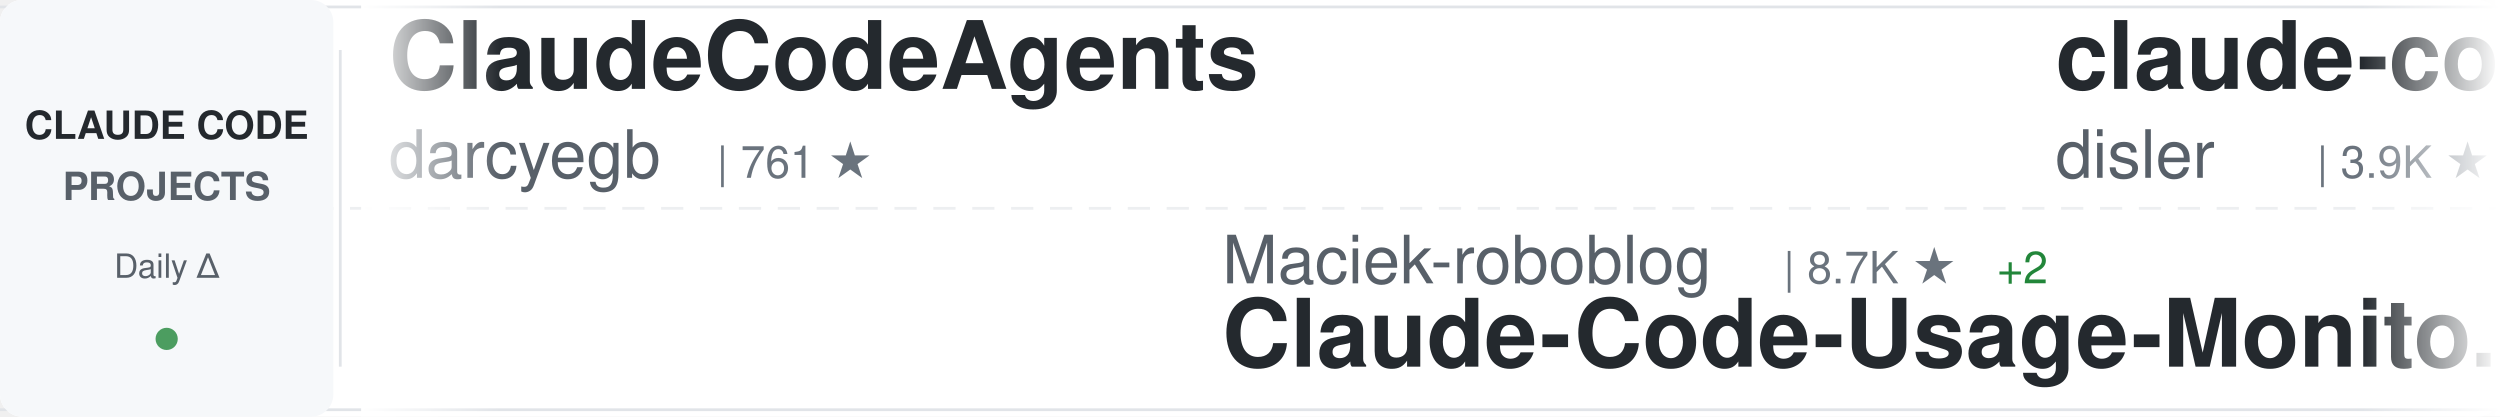
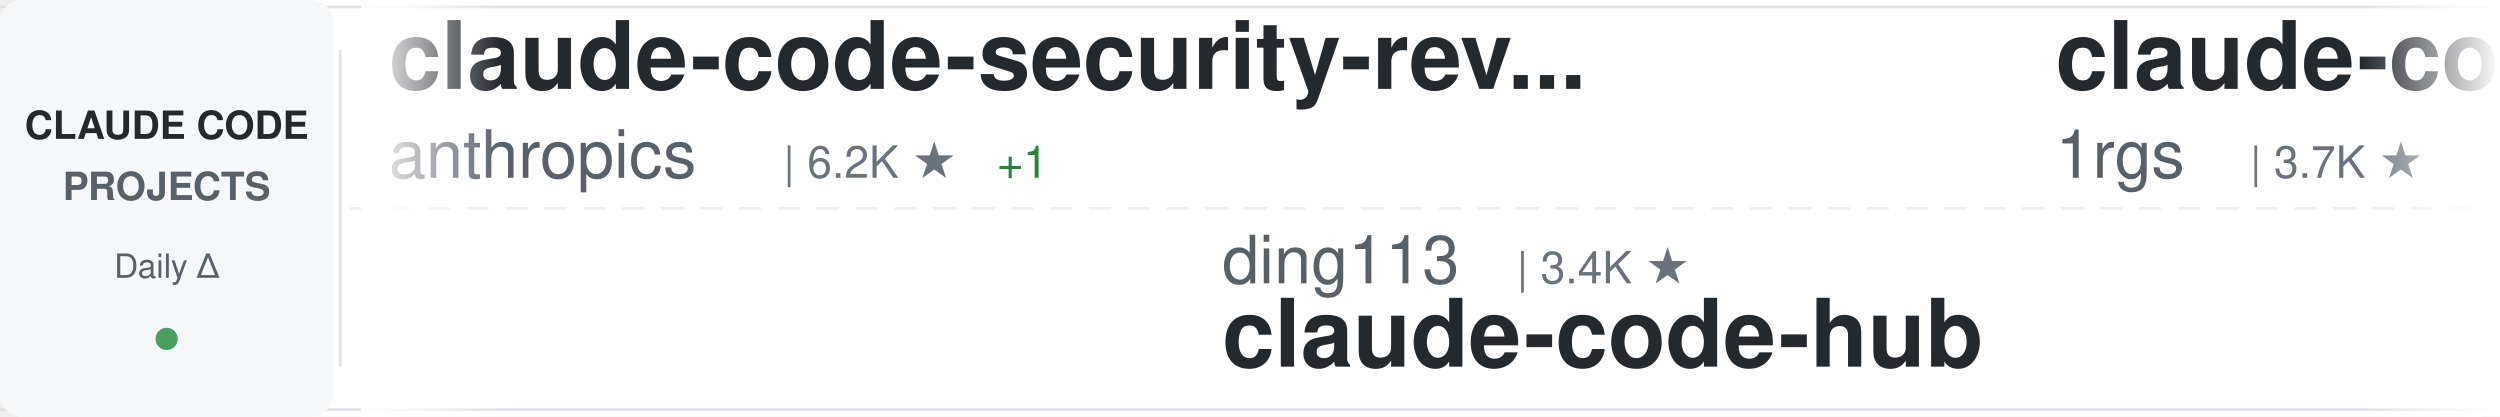
<svg xmlns="http://www.w3.org/2000/svg" width="900" height="150">
  <defs>
    <linearGradient id="awesomeLeftFade" x1="0%" y1="0%" x2="100%" y2="0%">
      <stop offset="0%" style="stop-color:#ffffff;stop-opacity:1" />
      <stop offset="100%" style="stop-color:#ffffff;stop-opacity:0" />
    </linearGradient>
    <linearGradient id="awesomeRightFade" x1="0%" y1="0%" x2="100%" y2="0%">
      <stop offset="0%" style="stop-color:#ffffff;stop-opacity:0" />
      <stop offset="100%" style="stop-color:#ffffff;stop-opacity:1" />
    </linearGradient>
  </defs>
  <rect width="900" height="150" fill="#ffffff" rx="8" />
  <rect x="0" y="2" width="900" height="1" fill="#e1e4e8" />
  <rect x="0" y="147" width="900" height="1" fill="#e1e4e8" />
  <line x1="0" y1="75" x2="900" y2="75" stroke="#e1e4e8" stroke-width="1" stroke-dasharray="8 6" opacity="0.6" />
  <rect x="0" y="0" width="120" height="150" fill="#f6f8fa" rx="8" />
  <text x="60" y="50" font-family="-apple-system, BlinkMacSystemFont, 'Segoe UI', Helvetica, Arial, sans-serif" font-size="14" font-weight="600" fill="#24292e" text-anchor="middle">CLAUDE CODE</text>
  <text x="60" y="72" font-family="-apple-system, BlinkMacSystemFont, 'Segoe UI', Helvetica, Arial, sans-serif" font-size="14" font-weight="600" fill="#586069" text-anchor="middle">PROJECTS</text>
  <text x="60" y="100" font-family="-apple-system, BlinkMacSystemFont, 'Segoe UI', Helvetica, Arial, sans-serif" font-size="12" font-weight="500" fill="#586069" text-anchor="middle">Daily Δ</text>
  <circle cx="60" cy="122" r="4" fill="#22863a" opacity="0.8" />
  <rect x="122" y="18" width="1" height="114" fill="#e1e4e8" />
  <clipPath id="awesomeTickerClip">
    <rect x="130" y="0" width="770" height="150" />
  </clipPath>
  <g clip-path="url(#awesomeTickerClip)">
    <g id="awesomeTickerItems">
      <animateTransform attributeName="transform" attributeType="XML" type="translate" from="0 0" to="-3000 0" dur="54s" repeatCount="indefinite" />
      <g transform="translate(0, 0)">
-         <text x="140" y="32" font-family="-apple-system, BlinkMacSystemFont, 'Segoe UI', Helvetica, Arial, sans-serif" font-size="34" font-weight="600" fill="#24292e">ClaudeCodeAgents</text>
-         <text x="140" y="64" font-family="-apple-system, BlinkMacSystemFont, 'Segoe UI', Helvetica, Arial, sans-serif" font-size="24" font-weight="400" fill="#586069">darcyegb</text>
-         <text x="258" y="64" font-family="-apple-system, BlinkMacSystemFont, 'Segoe UI', Helvetica, Arial, sans-serif" font-size="16" font-weight="500" fill="#6a737d">| 761 ★</text>
+         <text x="140" y="32" font-family="-apple-system, BlinkMacSystemFont, 'Segoe UI', Helvetica, Arial, sans-serif" font-size="34" font-weight="600" fill="#24292e">claude-code-security-rev...</text>
+         <text x="140" y="64" font-family="-apple-system, BlinkMacSystemFont, 'Segoe UI', Helvetica, Arial, sans-serif" font-size="24" font-weight="400" fill="#586069">anthropics</text>
+         <text x="282" y="64" font-family="-apple-system, BlinkMacSystemFont, 'Segoe UI', Helvetica, Arial, sans-serif" font-size="16" font-weight="500" fill="#6a737d">| 6.2K ★</text>
+         <text x="359" y="64" font-family="-apple-system, BlinkMacSystemFont, 'Segoe UI', Helvetica, Arial, sans-serif" font-size="16" font-weight="500" fill="#22863a"> +1</text>
      </g>
      <g transform="translate(300, 0)">
-         <text x="140" y="102" font-family="-apple-system, BlinkMacSystemFont, 'Segoe UI', Helvetica, Arial, sans-serif" font-size="24" font-weight="400" fill="#586069">Maciek-roboblog</text>
-         <text x="342" y="102" font-family="-apple-system, BlinkMacSystemFont, 'Segoe UI', Helvetica, Arial, sans-serif" font-size="16" font-weight="500" fill="#6a737d">| 8.7K ★</text>
-         <text x="419" y="102" font-family="-apple-system, BlinkMacSystemFont, 'Segoe UI', Helvetica, Arial, sans-serif" font-size="16" font-weight="500" fill="#22863a"> +2</text>
-         <text x="140" y="132" font-family="-apple-system, BlinkMacSystemFont, 'Segoe UI', Helvetica, Arial, sans-serif" font-size="34" font-weight="600" fill="#24292e">Claude-Code-Usage-Monito...</text>
+         <text x="140" y="102" font-family="-apple-system, BlinkMacSystemFont, 'Segoe UI', Helvetica, Arial, sans-serif" font-size="24" font-weight="400" fill="#586069">ding113</text>
+         <text x="246" y="102" font-family="-apple-system, BlinkMacSystemFont, 'Segoe UI', Helvetica, Arial, sans-serif" font-size="16" font-weight="500" fill="#6a737d">| 3.4K ★</text>
+         <text x="140" y="132" font-family="-apple-system, BlinkMacSystemFont, 'Segoe UI', Helvetica, Arial, sans-serif" font-size="34" font-weight="600" fill="#24292e">claude-code-hub</text>
      </g>
      <g transform="translate(600, 0)">
-         <text x="140" y="32" font-family="-apple-system, BlinkMacSystemFont, 'Segoe UI', Helvetica, Arial, sans-serif" font-size="34" font-weight="600" fill="#24292e">claude-code-hooks-master...</text>
-         <text x="140" y="64" font-family="-apple-system, BlinkMacSystemFont, 'Segoe UI', Helvetica, Arial, sans-serif" font-size="24" font-weight="400" fill="#586069">disler</text>
-         <text x="234" y="64" font-family="-apple-system, BlinkMacSystemFont, 'Segoe UI', Helvetica, Arial, sans-serif" font-size="16" font-weight="500" fill="#6a737d">| 3.9K ★</text>
+         <text x="140" y="32" font-family="-apple-system, BlinkMacSystemFont, 'Segoe UI', Helvetica, Arial, sans-serif" font-size="34" font-weight="600" fill="#24292e">claude-code-proxy</text>
+         <text x="140" y="64" font-family="-apple-system, BlinkMacSystemFont, 'Segoe UI', Helvetica, Arial, sans-serif" font-size="24" font-weight="400" fill="#586069">1rgs</text>
+         <text x="210" y="64" font-family="-apple-system, BlinkMacSystemFont, 'Segoe UI', Helvetica, Arial, sans-serif" font-size="16" font-weight="500" fill="#6a737d">| 3.7K ★</text>
      </g>
      <g transform="translate(900, 0)">
-         <text x="140" y="102" font-family="-apple-system, BlinkMacSystemFont, 'Segoe UI', Helvetica, Arial, sans-serif" font-size="24" font-weight="400" fill="#586069">andrew-kramer-inno</text>
-         <text x="378" y="102" font-family="-apple-system, BlinkMacSystemFont, 'Segoe UI', Helvetica, Arial, sans-serif" font-size="16" font-weight="500" fill="#6a737d">| 596 ★</text>
-         <text x="140" y="132" font-family="-apple-system, BlinkMacSystemFont, 'Segoe UI', Helvetica, Arial, sans-serif" font-size="34" font-weight="600" fill="#24292e">claude-code-source-build</text>
+         <text x="140" y="102" font-family="-apple-system, BlinkMacSystemFont, 'Segoe UI', Helvetica, Arial, sans-serif" font-size="24" font-weight="400" fill="#586069">alejandrobalderas</text>
+         <text x="366" y="102" font-family="-apple-system, BlinkMacSystemFont, 'Segoe UI', Helvetica, Arial, sans-serif" font-size="16" font-weight="500" fill="#6a737d">| 2.8K ★</text>
+         <text x="140" y="132" font-family="-apple-system, BlinkMacSystemFont, 'Segoe UI', Helvetica, Arial, sans-serif" font-size="34" font-weight="600" fill="#24292e">claude-code-from-source</text>
      </g>
      <g transform="translate(1200, 0)">
-         <text x="140" y="32" font-family="-apple-system, BlinkMacSystemFont, 'Segoe UI', Helvetica, Arial, sans-serif" font-size="34" font-weight="600" fill="#24292e">ralph-claude-code</text>
-         <text x="140" y="64" font-family="-apple-system, BlinkMacSystemFont, 'Segoe UI', Helvetica, Arial, sans-serif" font-size="24" font-weight="400" fill="#586069">frankbria</text>
-         <text x="270" y="64" font-family="-apple-system, BlinkMacSystemFont, 'Segoe UI', Helvetica, Arial, sans-serif" font-size="16" font-weight="500" fill="#6a737d">| 9.6K ★</text>
-         <text x="347" y="64" font-family="-apple-system, BlinkMacSystemFont, 'Segoe UI', Helvetica, Arial, sans-serif" font-size="16" font-weight="500" fill="#cb2431"> -1</text>
+         <text x="140" y="32" font-family="-apple-system, BlinkMacSystemFont, 'Segoe UI', Helvetica, Arial, sans-serif" font-size="34" font-weight="600" fill="#24292e">system_prompts_leaks</text>
+         <text x="140" y="64" font-family="-apple-system, BlinkMacSystemFont, 'Segoe UI', Helvetica, Arial, sans-serif" font-size="24" font-weight="400" fill="#586069">asgeirtj</text>
+         <text x="258" y="64" font-family="-apple-system, BlinkMacSystemFont, 'Segoe UI', Helvetica, Arial, sans-serif" font-size="16" font-weight="500" fill="#6a737d">| 64.4K ★</text>
+         <text x="344" y="64" font-family="-apple-system, BlinkMacSystemFont, 'Segoe UI', Helvetica, Arial, sans-serif" font-size="16" font-weight="500" fill="#22863a"> +35</text>
      </g>
      <g transform="translate(1500, 0)">
-         <text x="140" y="102" font-family="-apple-system, BlinkMacSystemFont, 'Segoe UI', Helvetica, Arial, sans-serif" font-size="24" font-weight="400" fill="#586069">diet103</text>
-         <text x="246" y="102" font-family="-apple-system, BlinkMacSystemFont, 'Segoe UI', Helvetica, Arial, sans-serif" font-size="16" font-weight="500" fill="#6a737d">| 10.0K ★</text>
-         <text x="140" y="132" font-family="-apple-system, BlinkMacSystemFont, 'Segoe UI', Helvetica, Arial, sans-serif" font-size="34" font-weight="600" fill="#24292e">claude-code-infrastructu...</text>
+         <text x="140" y="102" font-family="-apple-system, BlinkMacSystemFont, 'Segoe UI', Helvetica, Arial, sans-serif" font-size="24" font-weight="400" fill="#586069">ykdojo</text>
+         <text x="234" y="102" font-family="-apple-system, BlinkMacSystemFont, 'Segoe UI', Helvetica, Arial, sans-serif" font-size="16" font-weight="500" fill="#6a737d">| 10.1K ★</text>
+         <text x="140" y="132" font-family="-apple-system, BlinkMacSystemFont, 'Segoe UI', Helvetica, Arial, sans-serif" font-size="34" font-weight="600" fill="#24292e">claude-code-tips</text>
      </g>
      <g transform="translate(1800, 0)">
-         <text x="140" y="32" font-family="-apple-system, BlinkMacSystemFont, 'Segoe UI', Helvetica, Arial, sans-serif" font-size="34" font-weight="600" fill="#24292e">Auto-claude-code-researc...</text>
-         <text x="140" y="64" font-family="-apple-system, BlinkMacSystemFont, 'Segoe UI', Helvetica, Arial, sans-serif" font-size="24" font-weight="400" fill="#586069">wanshuiyin</text>
-         <text x="282" y="64" font-family="-apple-system, BlinkMacSystemFont, 'Segoe UI', Helvetica, Arial, sans-serif" font-size="16" font-weight="500" fill="#6a737d">| 15.9K ★</text>
-         <text x="368" y="64" font-family="-apple-system, BlinkMacSystemFont, 'Segoe UI', Helvetica, Arial, sans-serif" font-size="16" font-weight="500" fill="#22863a"> +16</text>
+         <text x="140" y="32" font-family="-apple-system, BlinkMacSystemFont, 'Segoe UI', Helvetica, Arial, sans-serif" font-size="34" font-weight="600" fill="#24292e">Claude-Code</text>
+         <text x="140" y="64" font-family="-apple-system, BlinkMacSystemFont, 'Segoe UI', Helvetica, Arial, sans-serif" font-size="24" font-weight="400" fill="#586069">KPR111</text>
+         <text x="234" y="64" font-family="-apple-system, BlinkMacSystemFont, 'Segoe UI', Helvetica, Arial, sans-serif" font-size="16" font-weight="500" fill="#6a737d">| 18 ★</text>
      </g>
      <g transform="translate(2100, 0)">
-         <text x="140" y="102" font-family="-apple-system, BlinkMacSystemFont, 'Segoe UI', Helvetica, Arial, sans-serif" font-size="24" font-weight="400" fill="#586069">Chachamaru127</text>
-         <text x="318" y="102" font-family="-apple-system, BlinkMacSystemFont, 'Segoe UI', Helvetica, Arial, sans-serif" font-size="16" font-weight="500" fill="#6a737d">| 3.1K ★</text>
-         <text x="395" y="102" font-family="-apple-system, BlinkMacSystemFont, 'Segoe UI', Helvetica, Arial, sans-serif" font-size="16" font-weight="500" fill="#22863a"> +3</text>
-         <text x="140" y="132" font-family="-apple-system, BlinkMacSystemFont, 'Segoe UI', Helvetica, Arial, sans-serif" font-size="34" font-weight="600" fill="#24292e">claude-code-harness</text>
+         <text x="140" y="102" font-family="-apple-system, BlinkMacSystemFont, 'Segoe UI', Helvetica, Arial, sans-serif" font-size="24" font-weight="400" fill="#586069">AprilNEA</text>
+         <text x="258" y="102" font-family="-apple-system, BlinkMacSystemFont, 'Segoe UI', Helvetica, Arial, sans-serif" font-size="16" font-weight="500" fill="#6a737d">| 391 ★</text>
+         <text x="140" y="132" font-family="-apple-system, BlinkMacSystemFont, 'Segoe UI', Helvetica, Arial, sans-serif" font-size="34" font-weight="600" fill="#24292e">claude-code-source</text>
      </g>
      <g transform="translate(2400, 0)">
-         <text x="140" y="32" font-family="-apple-system, BlinkMacSystemFont, 'Segoe UI', Helvetica, Arial, sans-serif" font-size="34" font-weight="600" fill="#24292e">claude-code-source</text>
-         <text x="140" y="64" font-family="-apple-system, BlinkMacSystemFont, 'Segoe UI', Helvetica, Arial, sans-serif" font-size="24" font-weight="400" fill="#586069">JrCx7scC</text>
-         <text x="258" y="64" font-family="-apple-system, BlinkMacSystemFont, 'Segoe UI', Helvetica, Arial, sans-serif" font-size="16" font-weight="500" fill="#6a737d">| 376 ★</text>
+         <text x="140" y="32" font-family="-apple-system, BlinkMacSystemFont, 'Segoe UI', Helvetica, Arial, sans-serif" font-size="34" font-weight="600" fill="#24292e">claude-code-action</text>
+         <text x="140" y="64" font-family="-apple-system, BlinkMacSystemFont, 'Segoe UI', Helvetica, Arial, sans-serif" font-size="24" font-weight="400" fill="#586069">anthropics</text>
+         <text x="282" y="64" font-family="-apple-system, BlinkMacSystemFont, 'Segoe UI', Helvetica, Arial, sans-serif" font-size="16" font-weight="500" fill="#6a737d">| 8.8K ★</text>
      </g>
      <g transform="translate(2700, 0)">
-         <text x="140" y="102" font-family="-apple-system, BlinkMacSystemFont, 'Segoe UI', Helvetica, Arial, sans-serif" font-size="24" font-weight="400" fill="#586069">Piebald-AI</text>
-         <text x="282" y="102" font-family="-apple-system, BlinkMacSystemFont, 'Segoe UI', Helvetica, Arial, sans-serif" font-size="16" font-weight="500" fill="#6a737d">| 12.6K ★</text>
-         <text x="368" y="102" font-family="-apple-system, BlinkMacSystemFont, 'Segoe UI', Helvetica, Arial, sans-serif" font-size="16" font-weight="500" fill="#22863a"> +3</text>
-         <text x="140" y="132" font-family="-apple-system, BlinkMacSystemFont, 'Segoe UI', Helvetica, Arial, sans-serif" font-size="34" font-weight="600" fill="#24292e">claude-code-system-promp...</text>
+         <text x="140" y="102" font-family="-apple-system, BlinkMacSystemFont, 'Segoe UI', Helvetica, Arial, sans-serif" font-size="24" font-weight="400" fill="#586069">lintsinghua</text>
+         <text x="294" y="102" font-family="-apple-system, BlinkMacSystemFont, 'Segoe UI', Helvetica, Arial, sans-serif" font-size="16" font-weight="500" fill="#6a737d">| 4.2K ★</text>
+         <text x="371" y="102" font-family="-apple-system, BlinkMacSystemFont, 'Segoe UI', Helvetica, Arial, sans-serif" font-size="16" font-weight="500" fill="#22863a"> +1</text>
+         <text x="140" y="132" font-family="-apple-system, BlinkMacSystemFont, 'Segoe UI', Helvetica, Arial, sans-serif" font-size="34" font-weight="600" fill="#24292e">claude-code-book</text>
      </g>
      <g transform="translate(3000, 0)">
-         <text x="140" y="32" font-family="-apple-system, BlinkMacSystemFont, 'Segoe UI', Helvetica, Arial, sans-serif" font-size="34" font-weight="600" fill="#24292e">ClaudeCodeAgents</text>
-         <text x="140" y="64" font-family="-apple-system, BlinkMacSystemFont, 'Segoe UI', Helvetica, Arial, sans-serif" font-size="24" font-weight="400" fill="#586069">darcyegb</text>
-         <text x="258" y="64" font-family="-apple-system, BlinkMacSystemFont, 'Segoe UI', Helvetica, Arial, sans-serif" font-size="16" font-weight="500" fill="#6a737d">| 761 ★</text>
+         <text x="140" y="32" font-family="-apple-system, BlinkMacSystemFont, 'Segoe UI', Helvetica, Arial, sans-serif" font-size="34" font-weight="600" fill="#24292e">claude-code-security-rev...</text>
+         <text x="140" y="64" font-family="-apple-system, BlinkMacSystemFont, 'Segoe UI', Helvetica, Arial, sans-serif" font-size="24" font-weight="400" fill="#586069">anthropics</text>
+         <text x="282" y="64" font-family="-apple-system, BlinkMacSystemFont, 'Segoe UI', Helvetica, Arial, sans-serif" font-size="16" font-weight="500" fill="#6a737d">| 6.2K ★</text>
+         <text x="359" y="64" font-family="-apple-system, BlinkMacSystemFont, 'Segoe UI', Helvetica, Arial, sans-serif" font-size="16" font-weight="500" fill="#22863a"> +1</text>
      </g>
      <g transform="translate(3300, 0)">
-         <text x="140" y="102" font-family="-apple-system, BlinkMacSystemFont, 'Segoe UI', Helvetica, Arial, sans-serif" font-size="24" font-weight="400" fill="#586069">Maciek-roboblog</text>
-         <text x="342" y="102" font-family="-apple-system, BlinkMacSystemFont, 'Segoe UI', Helvetica, Arial, sans-serif" font-size="16" font-weight="500" fill="#6a737d">| 8.7K ★</text>
-         <text x="419" y="102" font-family="-apple-system, BlinkMacSystemFont, 'Segoe UI', Helvetica, Arial, sans-serif" font-size="16" font-weight="500" fill="#22863a"> +2</text>
-         <text x="140" y="132" font-family="-apple-system, BlinkMacSystemFont, 'Segoe UI', Helvetica, Arial, sans-serif" font-size="34" font-weight="600" fill="#24292e">Claude-Code-Usage-Monito...</text>
+         <text x="140" y="102" font-family="-apple-system, BlinkMacSystemFont, 'Segoe UI', Helvetica, Arial, sans-serif" font-size="24" font-weight="400" fill="#586069">ding113</text>
+         <text x="246" y="102" font-family="-apple-system, BlinkMacSystemFont, 'Segoe UI', Helvetica, Arial, sans-serif" font-size="16" font-weight="500" fill="#6a737d">| 3.4K ★</text>
+         <text x="140" y="132" font-family="-apple-system, BlinkMacSystemFont, 'Segoe UI', Helvetica, Arial, sans-serif" font-size="34" font-weight="600" fill="#24292e">claude-code-hub</text>
      </g>
      <g transform="translate(3600, 0)">
-         <text x="140" y="32" font-family="-apple-system, BlinkMacSystemFont, 'Segoe UI', Helvetica, Arial, sans-serif" font-size="34" font-weight="600" fill="#24292e">claude-code-hooks-master...</text>
-         <text x="140" y="64" font-family="-apple-system, BlinkMacSystemFont, 'Segoe UI', Helvetica, Arial, sans-serif" font-size="24" font-weight="400" fill="#586069">disler</text>
-         <text x="234" y="64" font-family="-apple-system, BlinkMacSystemFont, 'Segoe UI', Helvetica, Arial, sans-serif" font-size="16" font-weight="500" fill="#6a737d">| 3.9K ★</text>
+         <text x="140" y="32" font-family="-apple-system, BlinkMacSystemFont, 'Segoe UI', Helvetica, Arial, sans-serif" font-size="34" font-weight="600" fill="#24292e">claude-code-proxy</text>
+         <text x="140" y="64" font-family="-apple-system, BlinkMacSystemFont, 'Segoe UI', Helvetica, Arial, sans-serif" font-size="24" font-weight="400" fill="#586069">1rgs</text>
+         <text x="210" y="64" font-family="-apple-system, BlinkMacSystemFont, 'Segoe UI', Helvetica, Arial, sans-serif" font-size="16" font-weight="500" fill="#6a737d">| 3.7K ★</text>
      </g>
      <g transform="translate(3900, 0)">
-         <text x="140" y="102" font-family="-apple-system, BlinkMacSystemFont, 'Segoe UI', Helvetica, Arial, sans-serif" font-size="24" font-weight="400" fill="#586069">andrew-kramer-inno</text>
-         <text x="378" y="102" font-family="-apple-system, BlinkMacSystemFont, 'Segoe UI', Helvetica, Arial, sans-serif" font-size="16" font-weight="500" fill="#6a737d">| 596 ★</text>
-         <text x="140" y="132" font-family="-apple-system, BlinkMacSystemFont, 'Segoe UI', Helvetica, Arial, sans-serif" font-size="34" font-weight="600" fill="#24292e">claude-code-source-build</text>
+         <text x="140" y="102" font-family="-apple-system, BlinkMacSystemFont, 'Segoe UI', Helvetica, Arial, sans-serif" font-size="24" font-weight="400" fill="#586069">alejandrobalderas</text>
+         <text x="366" y="102" font-family="-apple-system, BlinkMacSystemFont, 'Segoe UI', Helvetica, Arial, sans-serif" font-size="16" font-weight="500" fill="#6a737d">| 2.8K ★</text>
+         <text x="140" y="132" font-family="-apple-system, BlinkMacSystemFont, 'Segoe UI', Helvetica, Arial, sans-serif" font-size="34" font-weight="600" fill="#24292e">claude-code-from-source</text>
      </g>
    </g>
  </g>
  <rect x="130" y="0" width="50" height="150" fill="url(#awesomeLeftFade)" />
  <rect x="850" y="0" width="50" height="150" fill="url(#awesomeRightFade)" />
</svg>
